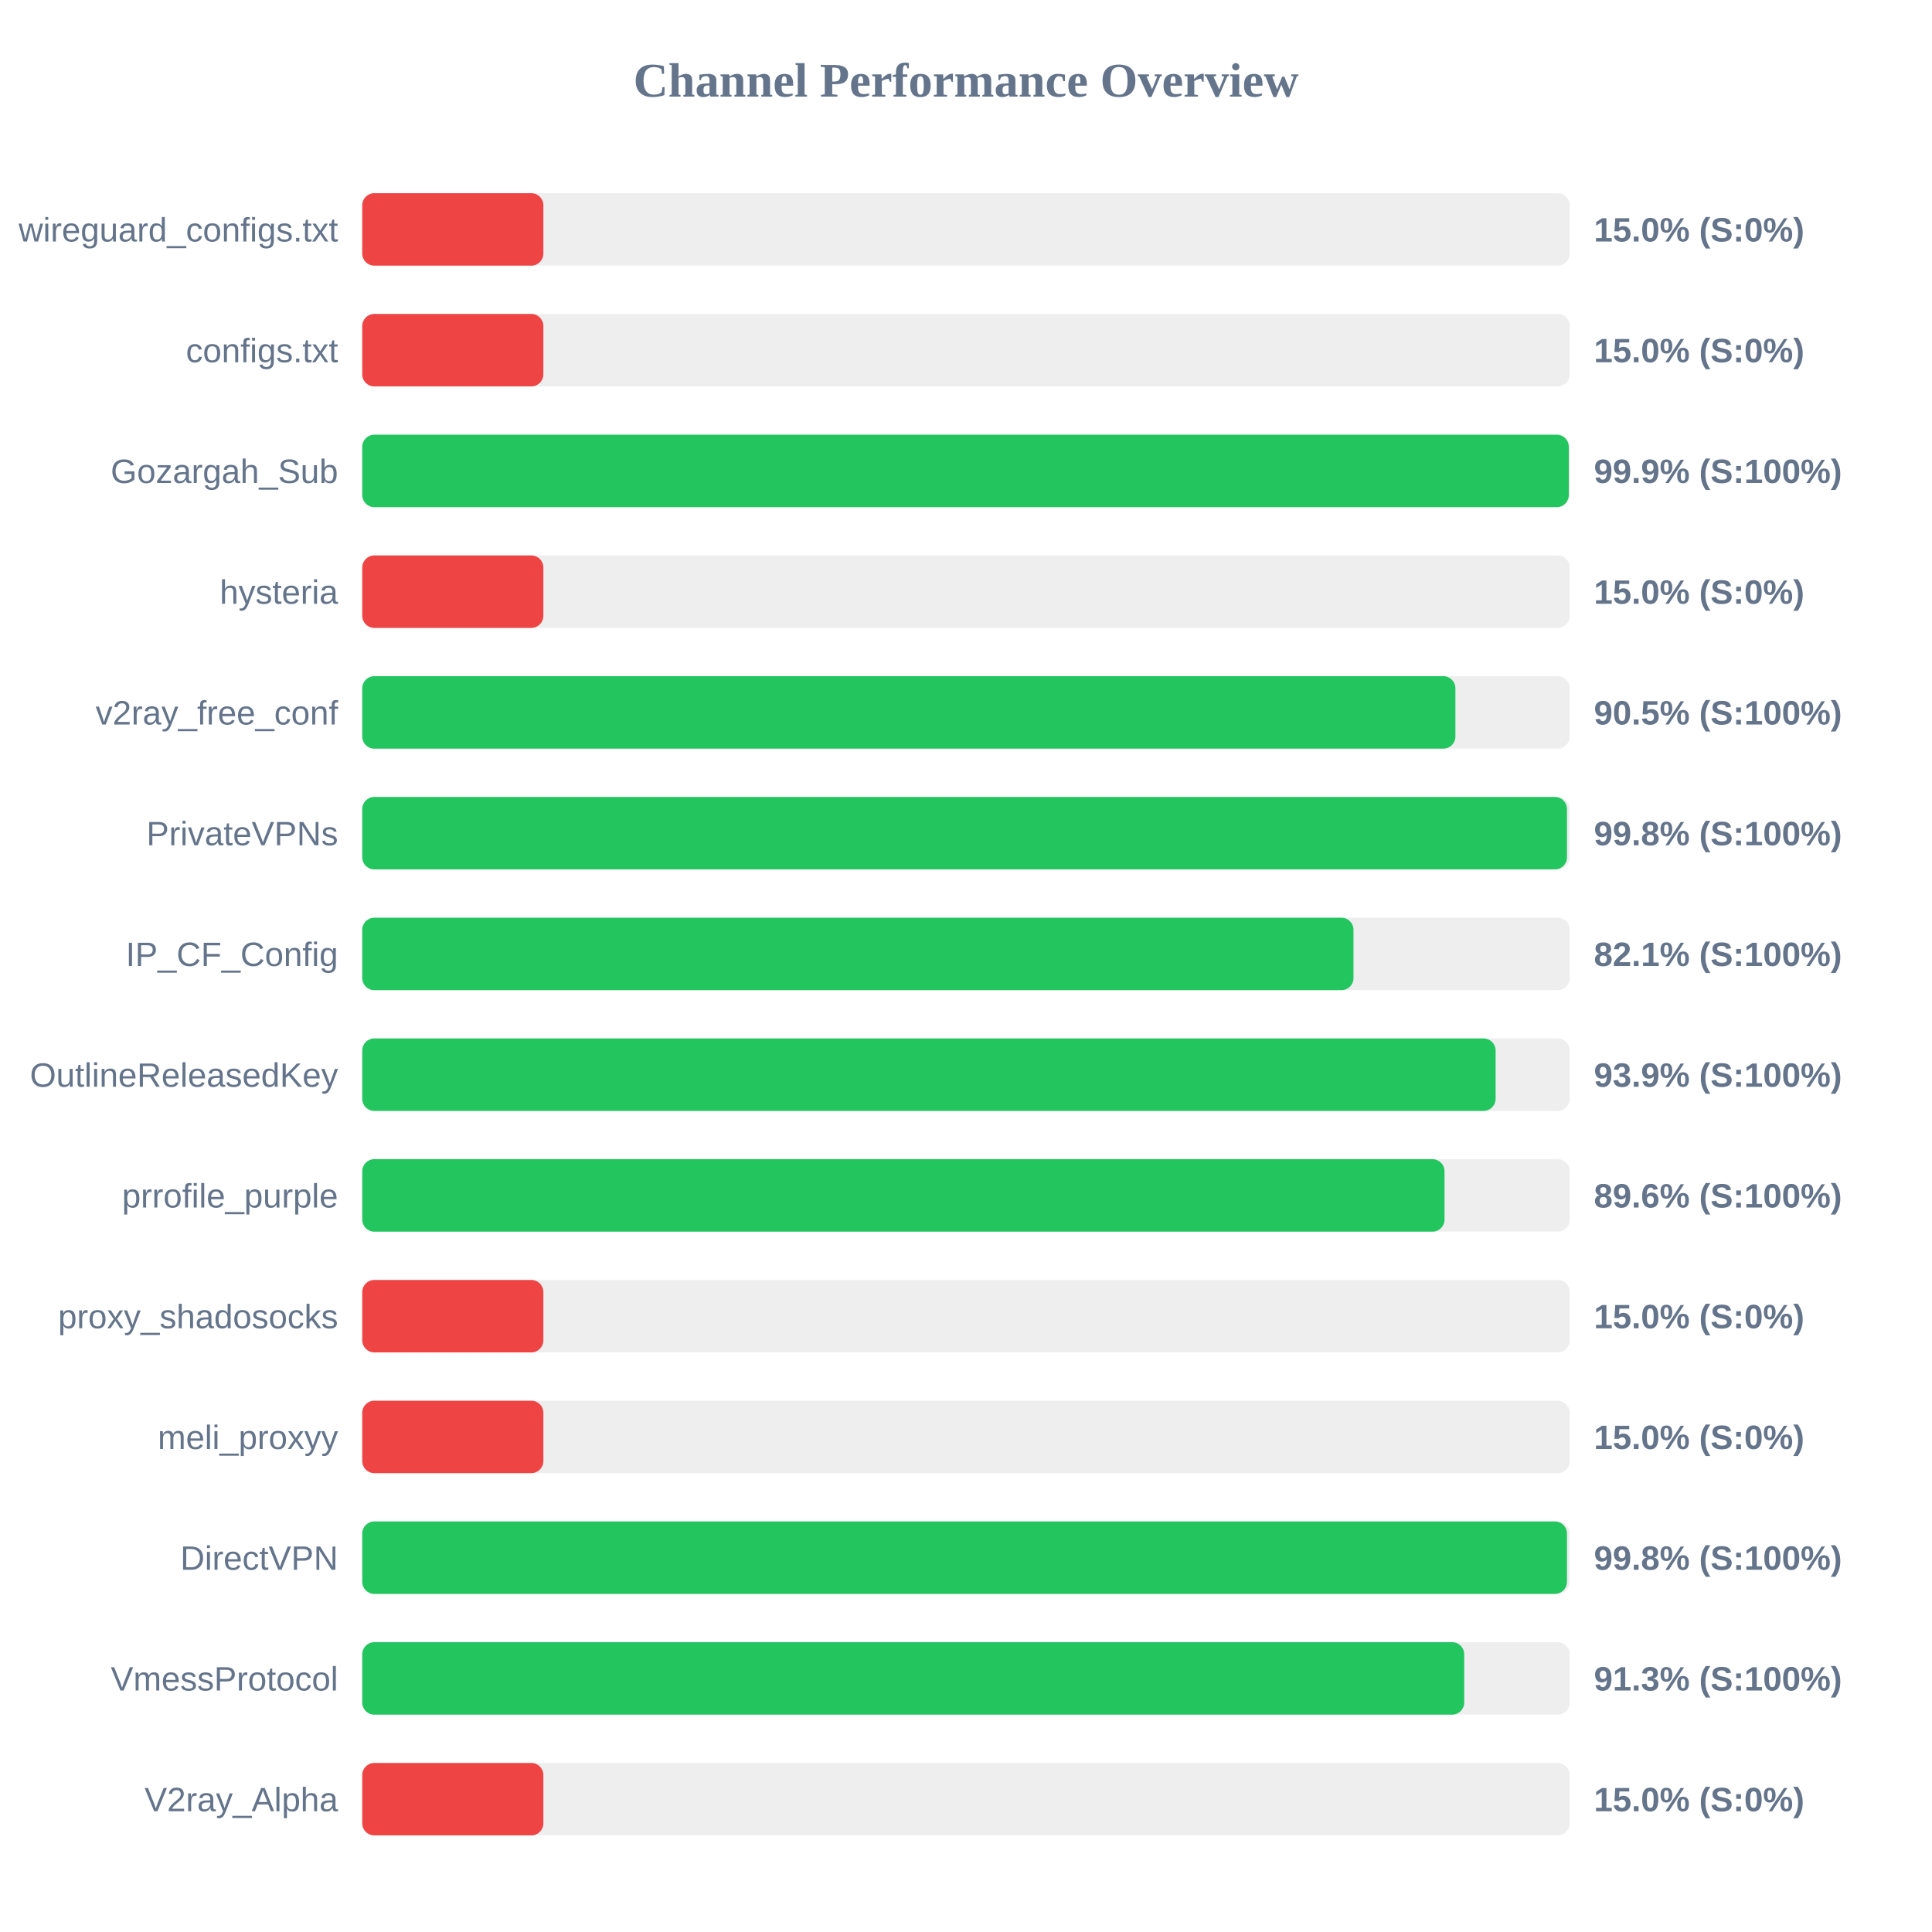
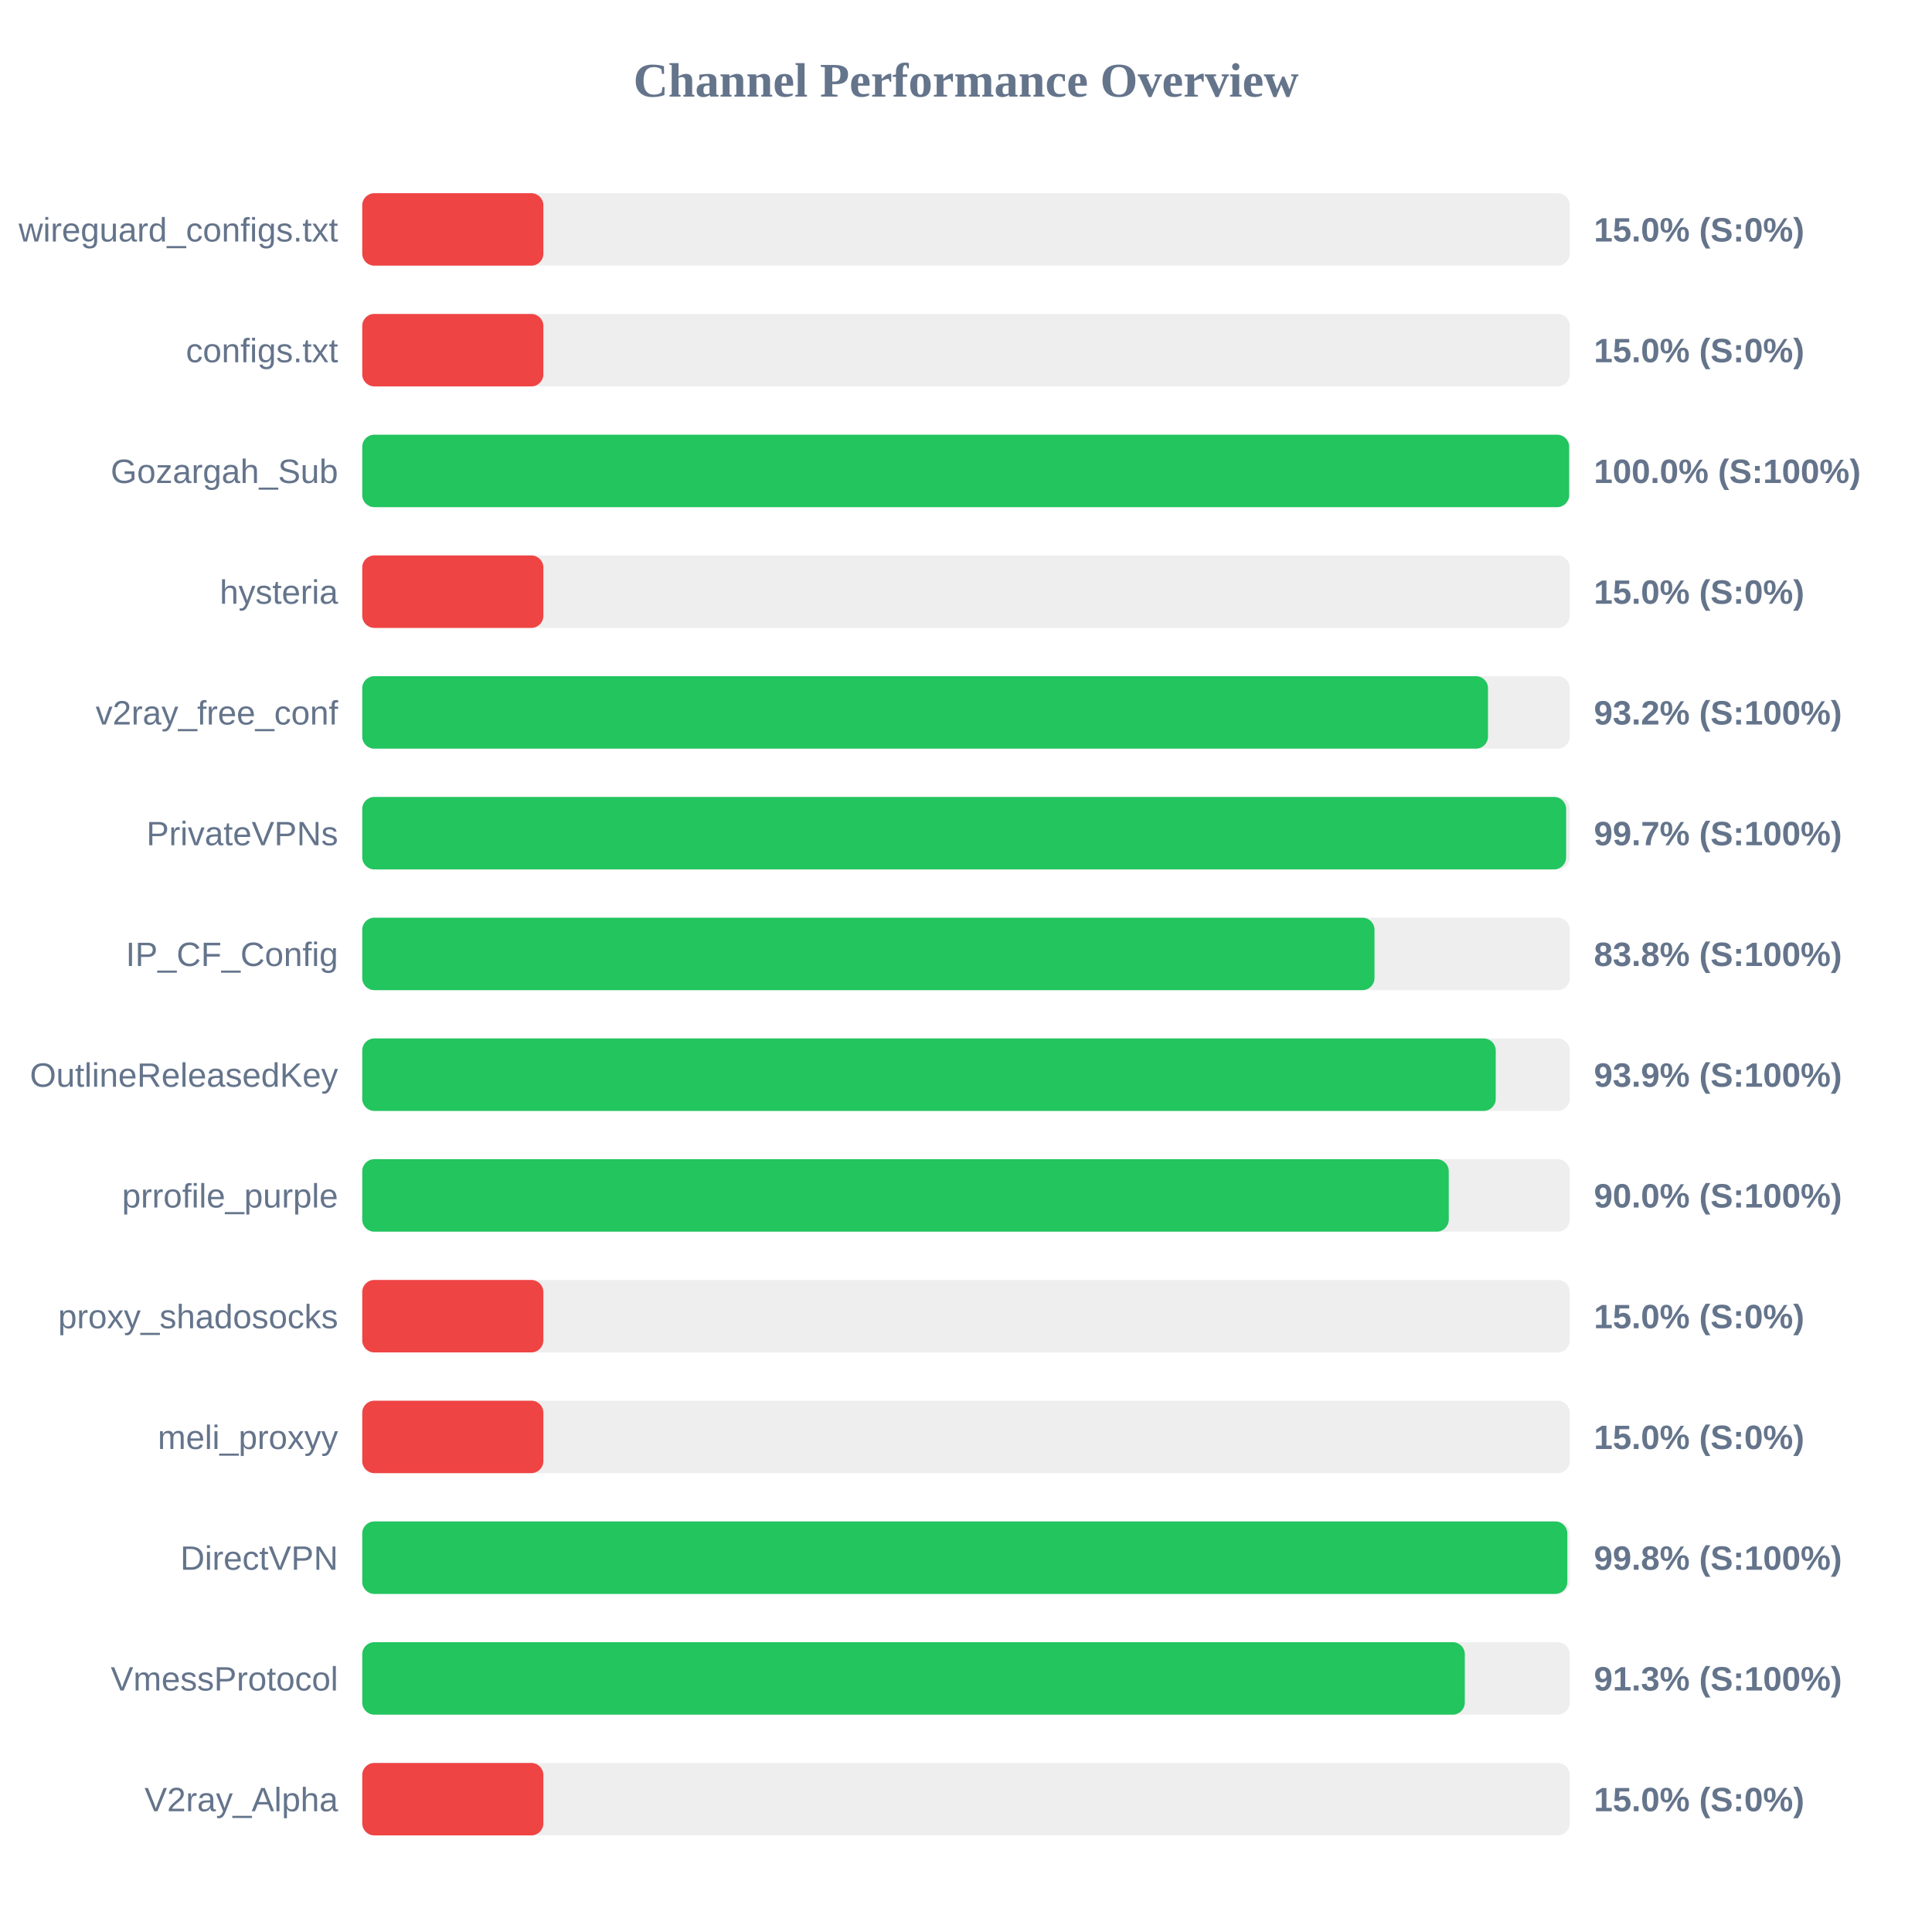
<svg xmlns="http://www.w3.org/2000/svg" width="800" height="800" version="1.1">
  <style>
        .row { font: 14px Arial; fill: #64748b; }
        .score { font: bold 14px Arial; fill: #64748b; }
    </style>
  <text x="400" y="40" text-anchor="middle" font-size="20px" font-weight="bold" fill="#64748b">Channel Performance Overview</text>
  <rect x="150" y="80" width="500" height="30" fill="#eee" rx="5" />
  <rect x="150" y="80" width="75.0" height="30" fill="#ef4444" rx="5" />
  <text x="140" y="100" text-anchor="end" class="row">wireguard_configs.txt</text>
  <text x="660" y="100" text-anchor="start" class="score">15.0% (S:0%)</text>
  <rect x="150" y="130" width="500" height="30" fill="#eee" rx="5" />
  <rect x="150" y="130" width="75.0" height="30" fill="#ef4444" rx="5" />
  <text x="140" y="150" text-anchor="end" class="row">configs.txt</text>
  <text x="660" y="150" text-anchor="start" class="score">15.0% (S:0%)</text>
  <rect x="150" y="180" width="500" height="30" fill="#eee" rx="5" />
-   <rect x="150" y="180" width="499.6" height="30" fill="#22c55e" rx="5" />
+   <rect x="150" y="180" width="499.75" height="30" fill="#22c55e" rx="5" />
  <text x="140" y="200" text-anchor="end" class="row">Gozargah_Sub</text>
-   <text x="660" y="200" text-anchor="start" class="score">99.9% (S:100%)</text>
+   <text x="660" y="200" text-anchor="start" class="score">100.0% (S:100%)</text>
  <rect x="150" y="230" width="500" height="30" fill="#eee" rx="5" />
  <rect x="150" y="230" width="75.0" height="30" fill="#ef4444" rx="5" />
  <text x="140" y="250" text-anchor="end" class="row">hysteria</text>
  <text x="660" y="250" text-anchor="start" class="score">15.0% (S:0%)</text>
  <rect x="150" y="280" width="500" height="30" fill="#eee" rx="5" />
-   <rect x="150" y="280" width="452.65" height="30" fill="#22c55e" rx="5" />
+   <rect x="150" y="280" width="466.15" height="30" fill="#22c55e" rx="5" />
  <text x="140" y="300" text-anchor="end" class="row">v2ray_free_conf</text>
-   <text x="660" y="300" text-anchor="start" class="score">90.5% (S:100%)</text>
+   <text x="660" y="300" text-anchor="start" class="score">93.2% (S:100%)</text>
  <rect x="150" y="330" width="500" height="30" fill="#eee" rx="5" />
-   <rect x="150" y="330" width="498.85" height="30" fill="#22c55e" rx="5" />
+   <rect x="150" y="330" width="498.5" height="30" fill="#22c55e" rx="5" />
  <text x="140" y="350" text-anchor="end" class="row">PrivateVPNs</text>
-   <text x="660" y="350" text-anchor="start" class="score">99.8% (S:100%)</text>
+   <text x="660" y="350" text-anchor="start" class="score">99.7% (S:100%)</text>
  <rect x="150" y="380" width="500" height="30" fill="#eee" rx="5" />
-   <rect x="150" y="380" width="410.45" height="30" fill="#22c55e" rx="5" />
+   <rect x="150" y="380" width="419.15" height="30" fill="#22c55e" rx="5" />
  <text x="140" y="400" text-anchor="end" class="row">IP_CF_Config</text>
-   <text x="660" y="400" text-anchor="start" class="score">82.1% (S:100%)</text>
+   <text x="660" y="400" text-anchor="start" class="score">83.8% (S:100%)</text>
  <rect x="150" y="430" width="500" height="30" fill="#eee" rx="5" />
-   <rect x="150" y="430" width="469.3" height="30" fill="#22c55e" rx="5" />
+   <rect x="150" y="430" width="469.35" height="30" fill="#22c55e" rx="5" />
  <text x="140" y="450" text-anchor="end" class="row">OutlineReleasedKey</text>
  <text x="660" y="450" text-anchor="start" class="score">93.9% (S:100%)</text>
  <rect x="150" y="480" width="500" height="30" fill="#eee" rx="5" />
-   <rect x="150" y="480" width="448.15" height="30" fill="#22c55e" rx="5" />
+   <rect x="150" y="480" width="449.9" height="30" fill="#22c55e" rx="5" />
  <text x="140" y="500" text-anchor="end" class="row">prrofile_purple</text>
-   <text x="660" y="500" text-anchor="start" class="score">89.6% (S:100%)</text>
+   <text x="660" y="500" text-anchor="start" class="score">90.0% (S:100%)</text>
  <rect x="150" y="530" width="500" height="30" fill="#eee" rx="5" />
  <rect x="150" y="530" width="75.0" height="30" fill="#ef4444" rx="5" />
  <text x="140" y="550" text-anchor="end" class="row">proxy_shadosocks</text>
  <text x="660" y="550" text-anchor="start" class="score">15.0% (S:0%)</text>
  <rect x="150" y="580" width="500" height="30" fill="#eee" rx="5" />
  <rect x="150" y="580" width="75.0" height="30" fill="#ef4444" rx="5" />
  <text x="140" y="600" text-anchor="end" class="row">meli_proxyy</text>
  <text x="660" y="600" text-anchor="start" class="score">15.0% (S:0%)</text>
  <rect x="150" y="630" width="500" height="30" fill="#eee" rx="5" />
-   <rect x="150" y="630" width="498.85" height="30" fill="#22c55e" rx="5" />
+   <rect x="150" y="630" width="499.0" height="30" fill="#22c55e" rx="5" />
  <text x="140" y="650" text-anchor="end" class="row">DirectVPN</text>
  <text x="660" y="650" text-anchor="start" class="score">99.8% (S:100%)</text>
  <rect x="150" y="680" width="500" height="30" fill="#eee" rx="5" />
-   <rect x="150" y="680" width="456.3" height="30" fill="#22c55e" rx="5" />
+   <rect x="150" y="680" width="456.55" height="30" fill="#22c55e" rx="5" />
  <text x="140" y="700" text-anchor="end" class="row">VmessProtocol</text>
  <text x="660" y="700" text-anchor="start" class="score">91.3% (S:100%)</text>
  <rect x="150" y="730" width="500" height="30" fill="#eee" rx="5" />
  <rect x="150" y="730" width="75.0" height="30" fill="#ef4444" rx="5" />
  <text x="140" y="750" text-anchor="end" class="row">V2ray_Alpha</text>
  <text x="660" y="750" text-anchor="start" class="score">15.0% (S:0%)</text>
</svg>
